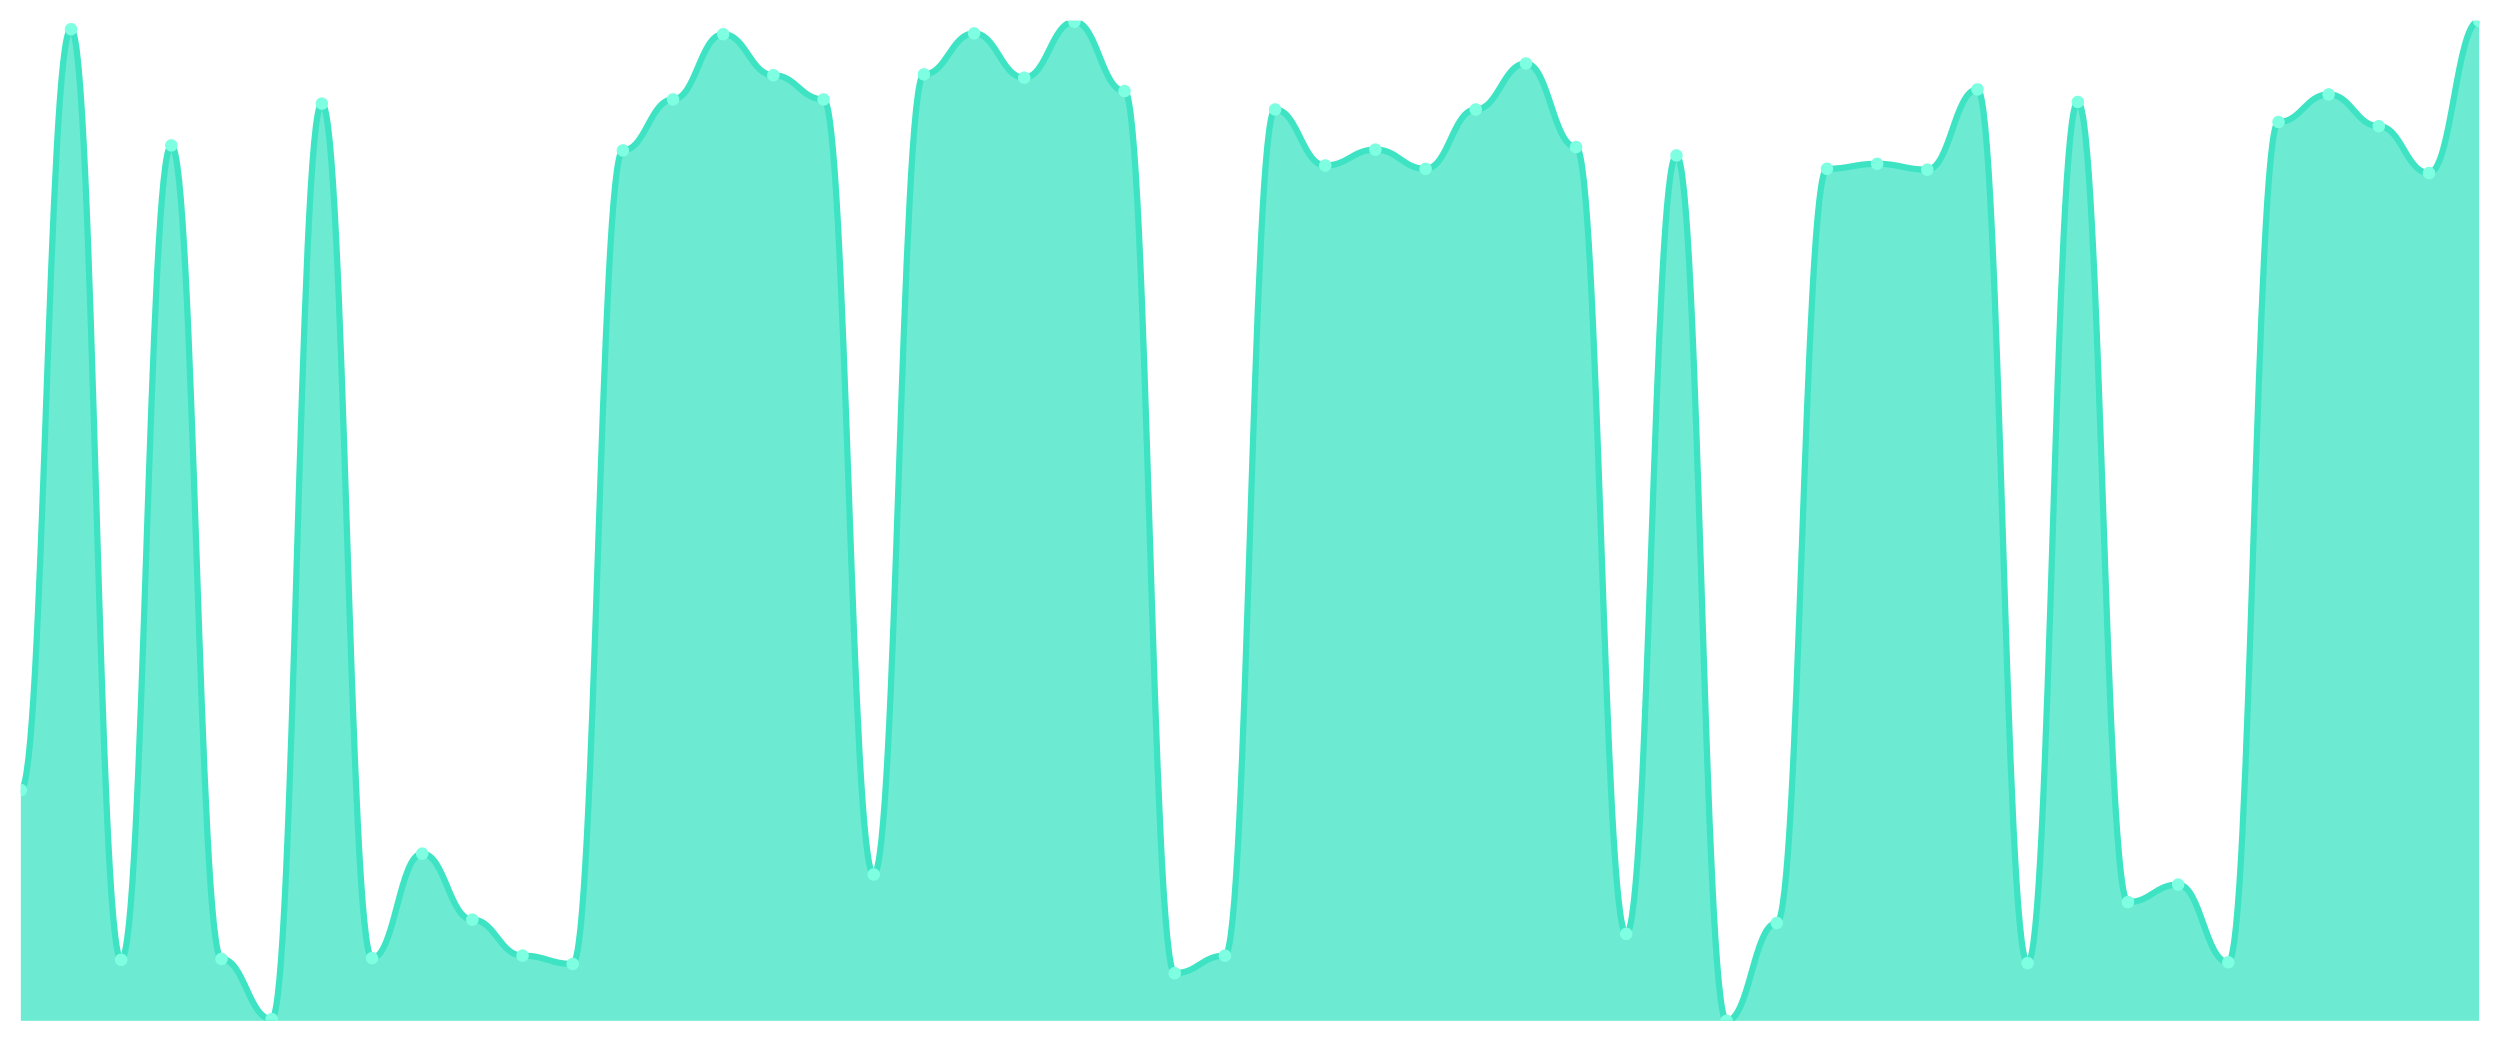
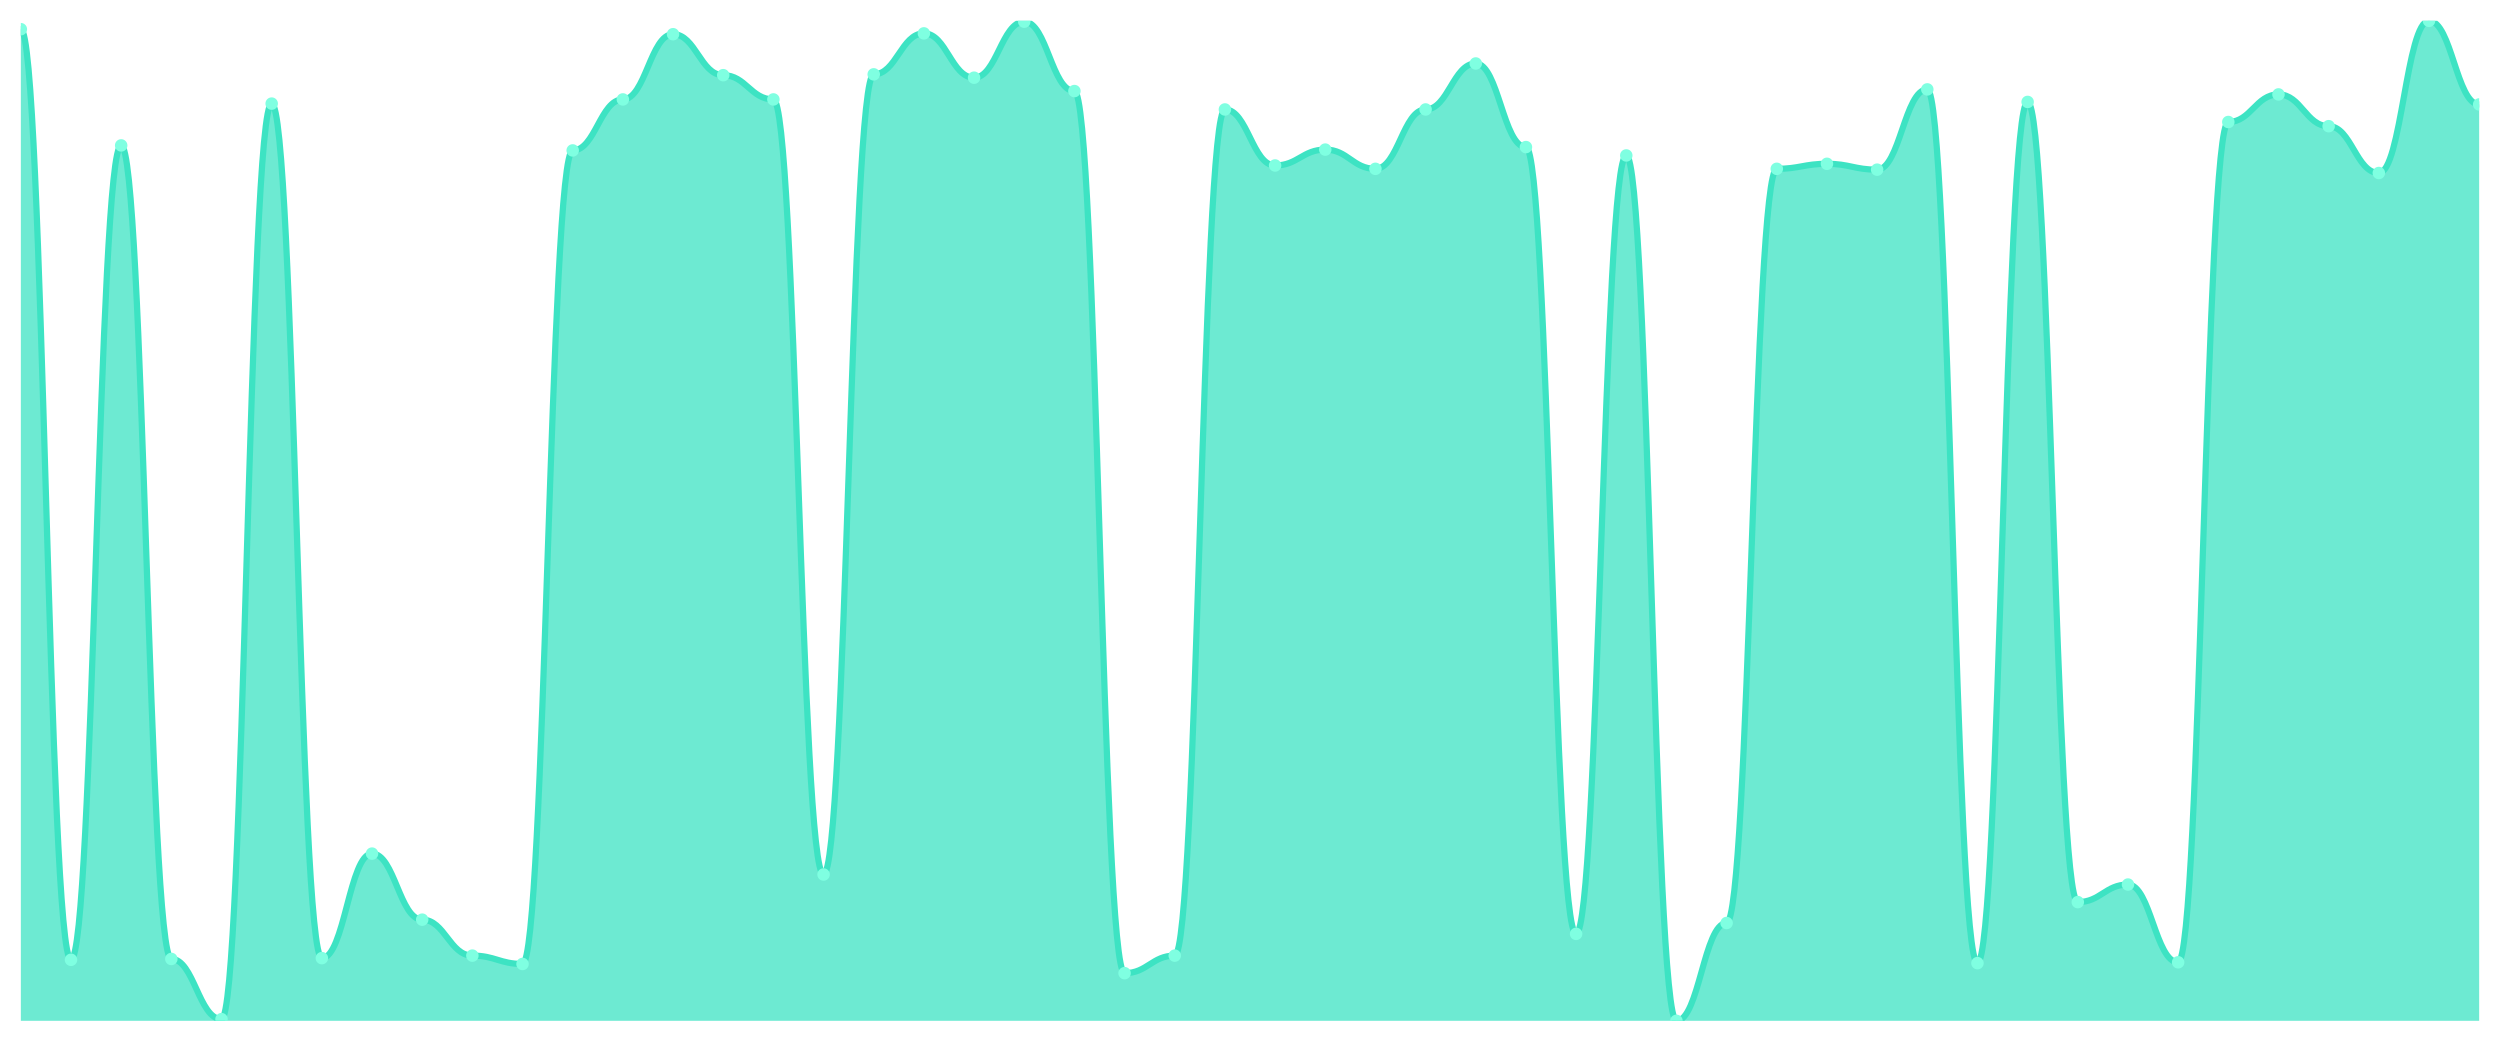
<svg xmlns="http://www.w3.org/2000/svg" viewBox="0 0 1200 500" width="1200" height="500">
  <defs>
    <clipPath id="c">
      <rect x="10" y="10" width="1180" height="480" />
    </clipPath>
  </defs>
  <rect width="1200" height="500" fill="none" />
  <g clip-path="url(#c)">
-     <path d="M 10,490 L 10,379.231 C 20.837,379.231 23.245,14.013 34.082,14.013 C 44.918,14.013 47.327,460.702 58.163,460.702 C 69,460.702 71.408,69.799 82.245,69.799 C 93.082,69.799 95.49,460.301 106.327,460.301 C 117.163,460.301 119.571,489.197 130.408,489.197 C 141.245,489.197 143.653,49.732 154.49,49.732 C 165.327,49.732 167.735,459.9 178.571,459.9 C 189.408,459.9 191.816,409.732 202.653,409.732 C 213.49,409.732 215.898,441.438 226.735,441.438 C 237.571,441.438 239.98,458.696 250.816,458.696 C 261.653,458.696 264.061,462.709 274.898,462.709 C 285.735,462.709 288.143,72.207 298.98,72.207 C 309.816,72.207 312.224,47.726 323.061,47.726 C 333.898,47.726 336.306,16.421 347.143,16.421 C 357.98,16.421 360.388,36.087 371.224,36.087 C 382.061,36.087 384.469,47.726 395.306,47.726 C 406.143,47.726 408.551,419.766 419.388,419.766 C 430.224,419.766 432.633,35.686 443.469,35.686 C 454.306,35.686 456.714,16.02 467.551,16.02 C 478.388,16.02 480.796,37.291 491.633,37.291 C 502.469,37.291 504.878,10.401 515.714,10.401 C 526.551,10.401 528.959,43.712 539.796,43.712 C 550.633,43.712 553.041,467.124 563.878,467.124 C 574.714,467.124 577.122,458.696 587.959,458.696 C 598.796,458.696 601.204,52.542 612.041,52.542 C 622.878,52.542 625.286,79.431 636.122,79.431 C 646.959,79.431 649.367,71.806 660.204,71.806 C 671.041,71.806 673.449,81.037 684.286,81.037 C 695.122,81.037 697.531,52.542 708.367,52.542 C 719.204,52.542 721.612,30.468 732.449,30.468 C 743.286,30.468 745.694,70.602 756.531,70.602 C 767.367,70.602 769.776,448.261 780.612,448.261 C 791.449,448.261 793.857,74.615 804.694,74.615 C 815.531,74.615 817.939,490 828.776,490 C 839.612,490 842.02,443.043 852.857,443.043 C 863.694,443.043 866.102,81.037 876.939,81.037 C 887.776,81.037 890.184,78.629 901.02,78.629 C 911.857,78.629 914.265,81.438 925.102,81.438 C 935.939,81.438 938.347,42.91 949.184,42.91 C 960.02,42.91 962.429,462.308 973.265,462.308 C 984.102,462.308 986.51,48.93 997.347,48.93 C 1008.184,48.93 1010.592,433.01 1021.429,433.01 C 1032.265,433.01 1034.673,424.582 1045.51,424.582 C 1056.347,424.582 1058.755,461.906 1069.592,461.906 C 1080.429,461.906 1082.837,58.562 1093.673,58.562 C 1104.51,58.562 1106.918,45.318 1117.755,45.318 C 1128.592,45.318 1131,60.569 1141.837,60.569 C 1152.673,60.569 1155.082,83.043 1165.918,83.043 C 1176.755,83.043 1179.163,10 1190,10 L 1190,490 Z" fill="rgba(61,227,195,0.75)" />
-     <path d="M 10,379.231 C 20.837,379.231 23.245,14.013 34.082,14.013 C 44.918,14.013 47.327,460.702 58.163,460.702 C 69,460.702 71.408,69.799 82.245,69.799 C 93.082,69.799 95.49,460.301 106.327,460.301 C 117.163,460.301 119.571,489.197 130.408,489.197 C 141.245,489.197 143.653,49.732 154.49,49.732 C 165.327,49.732 167.735,459.9 178.571,459.9 C 189.408,459.9 191.816,409.732 202.653,409.732 C 213.49,409.732 215.898,441.438 226.735,441.438 C 237.571,441.438 239.98,458.696 250.816,458.696 C 261.653,458.696 264.061,462.709 274.898,462.709 C 285.735,462.709 288.143,72.207 298.98,72.207 C 309.816,72.207 312.224,47.726 323.061,47.726 C 333.898,47.726 336.306,16.421 347.143,16.421 C 357.98,16.421 360.388,36.087 371.224,36.087 C 382.061,36.087 384.469,47.726 395.306,47.726 C 406.143,47.726 408.551,419.766 419.388,419.766 C 430.224,419.766 432.633,35.686 443.469,35.686 C 454.306,35.686 456.714,16.02 467.551,16.02 C 478.388,16.02 480.796,37.291 491.633,37.291 C 502.469,37.291 504.878,10.401 515.714,10.401 C 526.551,10.401 528.959,43.712 539.796,43.712 C 550.633,43.712 553.041,467.124 563.878,467.124 C 574.714,467.124 577.122,458.696 587.959,458.696 C 598.796,458.696 601.204,52.542 612.041,52.542 C 622.878,52.542 625.286,79.431 636.122,79.431 C 646.959,79.431 649.367,71.806 660.204,71.806 C 671.041,71.806 673.449,81.037 684.286,81.037 C 695.122,81.037 697.531,52.542 708.367,52.542 C 719.204,52.542 721.612,30.468 732.449,30.468 C 743.286,30.468 745.694,70.602 756.531,70.602 C 767.367,70.602 769.776,448.261 780.612,448.261 C 791.449,448.261 793.857,74.615 804.694,74.615 C 815.531,74.615 817.939,490 828.776,490 C 839.612,490 842.02,443.043 852.857,443.043 C 863.694,443.043 866.102,81.037 876.939,81.037 C 887.776,81.037 890.184,78.629 901.02,78.629 C 911.857,78.629 914.265,81.438 925.102,81.438 C 935.939,81.438 938.347,42.91 949.184,42.91 C 960.02,42.91 962.429,462.308 973.265,462.308 C 984.102,462.308 986.51,48.93 997.347,48.93 C 1008.184,48.93 1010.592,433.01 1021.429,433.01 C 1032.265,433.01 1034.673,424.582 1045.51,424.582 C 1056.347,424.582 1058.755,461.906 1069.592,461.906 C 1080.429,461.906 1082.837,58.562 1093.673,58.562 C 1104.51,58.562 1106.918,45.318 1117.755,45.318 C 1128.592,45.318 1131,60.569 1141.837,60.569 C 1152.673,60.569 1155.082,83.043 1165.918,83.043 C 1176.755,83.043 1179.163,10 1190,10" fill="none" stroke="#3de3c3" stroke-width="3" stroke-linecap="round" stroke-linejoin="round" />
-     <circle cx="10" cy="379.231" r="3" fill="#7fffe1" />
-     <circle cx="34.082" cy="14.013" r="3" fill="#7fffe1" />
-     <circle cx="58.163" cy="460.702" r="3" fill="#7fffe1" />
-     <circle cx="82.245" cy="69.799" r="3" fill="#7fffe1" />
-     <circle cx="106.327" cy="460.301" r="3" fill="#7fffe1" />
-     <circle cx="130.408" cy="489.197" r="3" fill="#7fffe1" />
-     <circle cx="154.49" cy="49.732" r="3" fill="#7fffe1" />
-     <circle cx="178.571" cy="459.9" r="3" fill="#7fffe1" />
-     <circle cx="202.653" cy="409.732" r="3" fill="#7fffe1" />
-     <circle cx="226.735" cy="441.438" r="3" fill="#7fffe1" />
-     <circle cx="250.816" cy="458.696" r="3" fill="#7fffe1" />
-     <circle cx="274.898" cy="462.709" r="3" fill="#7fffe1" />
-     <circle cx="298.98" cy="72.207" r="3" fill="#7fffe1" />
-     <circle cx="323.061" cy="47.726" r="3" fill="#7fffe1" />
-     <circle cx="347.143" cy="16.421" r="3" fill="#7fffe1" />
-     <circle cx="371.224" cy="36.087" r="3" fill="#7fffe1" />
-     <circle cx="395.306" cy="47.726" r="3" fill="#7fffe1" />
-     <circle cx="419.388" cy="419.766" r="3" fill="#7fffe1" />
-     <circle cx="443.469" cy="35.686" r="3" fill="#7fffe1" />
-     <circle cx="467.551" cy="16.02" r="3" fill="#7fffe1" />
-     <circle cx="491.633" cy="37.291" r="3" fill="#7fffe1" />
-     <circle cx="515.714" cy="10.401" r="3" fill="#7fffe1" />
-     <circle cx="539.796" cy="43.712" r="3" fill="#7fffe1" />
-     <circle cx="563.878" cy="467.124" r="3" fill="#7fffe1" />
-     <circle cx="587.959" cy="458.696" r="3" fill="#7fffe1" />
-     <circle cx="612.041" cy="52.542" r="3" fill="#7fffe1" />
-     <circle cx="636.122" cy="79.431" r="3" fill="#7fffe1" />
-     <circle cx="660.204" cy="71.806" r="3" fill="#7fffe1" />
-     <circle cx="684.286" cy="81.037" r="3" fill="#7fffe1" />
-     <circle cx="708.367" cy="52.542" r="3" fill="#7fffe1" />
-     <circle cx="732.449" cy="30.468" r="3" fill="#7fffe1" />
-     <circle cx="756.531" cy="70.602" r="3" fill="#7fffe1" />
-     <circle cx="780.612" cy="448.261" r="3" fill="#7fffe1" />
-     <circle cx="804.694" cy="74.615" r="3" fill="#7fffe1" />
-     <circle cx="828.776" cy="490" r="3" fill="#7fffe1" />
-     <circle cx="852.857" cy="443.043" r="3" fill="#7fffe1" />
-     <circle cx="876.939" cy="81.037" r="3" fill="#7fffe1" />
-     <circle cx="901.02" cy="78.629" r="3" fill="#7fffe1" />
-     <circle cx="925.102" cy="81.438" r="3" fill="#7fffe1" />
-     <circle cx="949.184" cy="42.91" r="3" fill="#7fffe1" />
-     <circle cx="973.265" cy="462.308" r="3" fill="#7fffe1" />
-     <circle cx="997.347" cy="48.93" r="3" fill="#7fffe1" />
-     <circle cx="1021.429" cy="433.01" r="3" fill="#7fffe1" />
-     <circle cx="1045.51" cy="424.582" r="3" fill="#7fffe1" />
-     <circle cx="1069.592" cy="461.906" r="3" fill="#7fffe1" />
-     <circle cx="1093.673" cy="58.562" r="3" fill="#7fffe1" />
-     <circle cx="1117.755" cy="45.318" r="3" fill="#7fffe1" />
-     <circle cx="1141.837" cy="60.569" r="3" fill="#7fffe1" />
-     <circle cx="1165.918" cy="83.043" r="3" fill="#7fffe1" />
-     <circle cx="1190" cy="10" r="3" fill="#7fffe1" />
+     <path d="M 10,490 L 10,14.013 C 20.837,14.013 23.245,460.702 34.082,460.702 C 44.918,460.702 47.327,69.799 58.163,69.799 C 69,69.799 71.408,460.301 82.245,460.301 C 93.082,460.301 95.49,489.197 106.327,489.197 C 117.163,489.197 119.571,49.732 130.408,49.732 C 141.245,49.732 143.653,459.9 154.49,459.9 C 165.327,459.9 167.735,409.732 178.571,409.732 C 189.408,409.732 191.816,441.438 202.653,441.438 C 213.49,441.438 215.898,458.696 226.735,458.696 C 237.571,458.696 239.98,462.709 250.816,462.709 C 261.653,462.709 264.061,72.207 274.898,72.207 C 285.735,72.207 288.143,47.726 298.98,47.726 C 309.816,47.726 312.224,16.421 323.061,16.421 C 333.898,16.421 336.306,36.087 347.143,36.087 C 357.98,36.087 360.388,47.726 371.224,47.726 C 382.061,47.726 384.469,419.766 395.306,419.766 C 406.143,419.766 408.551,35.686 419.388,35.686 C 430.224,35.686 432.633,16.02 443.469,16.02 C 454.306,16.02 456.714,37.291 467.551,37.291 C 478.388,37.291 480.796,10.401 491.633,10.401 C 502.469,10.401 504.878,43.712 515.714,43.712 C 526.551,43.712 528.959,467.124 539.796,467.124 C 550.633,467.124 553.041,458.696 563.878,458.696 C 574.714,458.696 577.122,52.542 587.959,52.542 C 598.796,52.542 601.204,79.431 612.041,79.431 C 622.878,79.431 625.286,71.806 636.122,71.806 C 646.959,71.806 649.367,81.037 660.204,81.037 C 671.041,81.037 673.449,52.542 684.286,52.542 C 695.122,52.542 697.531,30.468 708.367,30.468 C 719.204,30.468 721.612,70.602 732.449,70.602 C 743.286,70.602 745.694,448.261 756.531,448.261 C 767.367,448.261 769.776,74.615 780.612,74.615 C 791.449,74.615 793.857,490 804.694,490 C 815.531,490 817.939,443.043 828.776,443.043 C 839.612,443.043 842.02,81.037 852.857,81.037 C 863.694,81.037 866.102,78.629 876.939,78.629 C 887.776,78.629 890.184,81.438 901.02,81.438 C 911.857,81.438 914.265,42.91 925.102,42.91 C 935.939,42.91 938.347,462.308 949.184,462.308 C 960.02,462.308 962.429,48.93 973.265,48.93 C 984.102,48.93 986.51,433.01 997.347,433.01 C 1008.184,433.01 1010.592,424.582 1021.429,424.582 C 1032.265,424.582 1034.673,461.906 1045.51,461.906 C 1056.347,461.906 1058.755,58.562 1069.592,58.562 C 1080.429,58.562 1082.837,45.318 1093.673,45.318 C 1104.51,45.318 1106.918,60.569 1117.755,60.569 C 1128.592,60.569 1131,83.043 1141.837,83.043 C 1152.673,83.043 1155.082,10 1165.918,10 C 1176.755,10 1179.163,50.134 1190,50.134 L 1190,490 Z" fill="rgba(61,227,195,0.75)" />
+     <path d="M 10,14.013 C 20.837,14.013 23.245,460.702 34.082,460.702 C 44.918,460.702 47.327,69.799 58.163,69.799 C 69,69.799 71.408,460.301 82.245,460.301 C 93.082,460.301 95.49,489.197 106.327,489.197 C 117.163,489.197 119.571,49.732 130.408,49.732 C 141.245,49.732 143.653,459.9 154.49,459.9 C 165.327,459.9 167.735,409.732 178.571,409.732 C 189.408,409.732 191.816,441.438 202.653,441.438 C 213.49,441.438 215.898,458.696 226.735,458.696 C 237.571,458.696 239.98,462.709 250.816,462.709 C 261.653,462.709 264.061,72.207 274.898,72.207 C 285.735,72.207 288.143,47.726 298.98,47.726 C 309.816,47.726 312.224,16.421 323.061,16.421 C 333.898,16.421 336.306,36.087 347.143,36.087 C 357.98,36.087 360.388,47.726 371.224,47.726 C 382.061,47.726 384.469,419.766 395.306,419.766 C 406.143,419.766 408.551,35.686 419.388,35.686 C 430.224,35.686 432.633,16.02 443.469,16.02 C 454.306,16.02 456.714,37.291 467.551,37.291 C 478.388,37.291 480.796,10.401 491.633,10.401 C 502.469,10.401 504.878,43.712 515.714,43.712 C 526.551,43.712 528.959,467.124 539.796,467.124 C 550.633,467.124 553.041,458.696 563.878,458.696 C 574.714,458.696 577.122,52.542 587.959,52.542 C 598.796,52.542 601.204,79.431 612.041,79.431 C 622.878,79.431 625.286,71.806 636.122,71.806 C 646.959,71.806 649.367,81.037 660.204,81.037 C 671.041,81.037 673.449,52.542 684.286,52.542 C 695.122,52.542 697.531,30.468 708.367,30.468 C 719.204,30.468 721.612,70.602 732.449,70.602 C 743.286,70.602 745.694,448.261 756.531,448.261 C 767.367,448.261 769.776,74.615 780.612,74.615 C 791.449,74.615 793.857,490 804.694,490 C 815.531,490 817.939,443.043 828.776,443.043 C 839.612,443.043 842.02,81.037 852.857,81.037 C 863.694,81.037 866.102,78.629 876.939,78.629 C 887.776,78.629 890.184,81.438 901.02,81.438 C 911.857,81.438 914.265,42.91 925.102,42.91 C 935.939,42.91 938.347,462.308 949.184,462.308 C 960.02,462.308 962.429,48.93 973.265,48.93 C 984.102,48.93 986.51,433.01 997.347,433.01 C 1008.184,433.01 1010.592,424.582 1021.429,424.582 C 1032.265,424.582 1034.673,461.906 1045.51,461.906 C 1056.347,461.906 1058.755,58.562 1069.592,58.562 C 1080.429,58.562 1082.837,45.318 1093.673,45.318 C 1104.51,45.318 1106.918,60.569 1117.755,60.569 C 1128.592,60.569 1131,83.043 1141.837,83.043 C 1152.673,83.043 1155.082,10 1165.918,10 C 1176.755,10 1179.163,50.134 1190,50.134" fill="none" stroke="#3de3c3" stroke-width="3" stroke-linecap="round" stroke-linejoin="round" />
+     <circle cx="10" cy="14.013" r="3" fill="#7fffe1" />
+     <circle cx="34.082" cy="460.702" r="3" fill="#7fffe1" />
+     <circle cx="58.163" cy="69.799" r="3" fill="#7fffe1" />
+     <circle cx="82.245" cy="460.301" r="3" fill="#7fffe1" />
+     <circle cx="106.327" cy="489.197" r="3" fill="#7fffe1" />
+     <circle cx="130.408" cy="49.732" r="3" fill="#7fffe1" />
+     <circle cx="154.49" cy="459.9" r="3" fill="#7fffe1" />
+     <circle cx="178.571" cy="409.732" r="3" fill="#7fffe1" />
+     <circle cx="202.653" cy="441.438" r="3" fill="#7fffe1" />
+     <circle cx="226.735" cy="458.696" r="3" fill="#7fffe1" />
+     <circle cx="250.816" cy="462.709" r="3" fill="#7fffe1" />
+     <circle cx="274.898" cy="72.207" r="3" fill="#7fffe1" />
+     <circle cx="298.98" cy="47.726" r="3" fill="#7fffe1" />
+     <circle cx="323.061" cy="16.421" r="3" fill="#7fffe1" />
+     <circle cx="347.143" cy="36.087" r="3" fill="#7fffe1" />
+     <circle cx="371.224" cy="47.726" r="3" fill="#7fffe1" />
+     <circle cx="395.306" cy="419.766" r="3" fill="#7fffe1" />
+     <circle cx="419.388" cy="35.686" r="3" fill="#7fffe1" />
+     <circle cx="443.469" cy="16.02" r="3" fill="#7fffe1" />
+     <circle cx="467.551" cy="37.291" r="3" fill="#7fffe1" />
+     <circle cx="491.633" cy="10.401" r="3" fill="#7fffe1" />
+     <circle cx="515.714" cy="43.712" r="3" fill="#7fffe1" />
+     <circle cx="539.796" cy="467.124" r="3" fill="#7fffe1" />
+     <circle cx="563.878" cy="458.696" r="3" fill="#7fffe1" />
+     <circle cx="587.959" cy="52.542" r="3" fill="#7fffe1" />
+     <circle cx="612.041" cy="79.431" r="3" fill="#7fffe1" />
+     <circle cx="636.122" cy="71.806" r="3" fill="#7fffe1" />
+     <circle cx="660.204" cy="81.037" r="3" fill="#7fffe1" />
+     <circle cx="684.286" cy="52.542" r="3" fill="#7fffe1" />
+     <circle cx="708.367" cy="30.468" r="3" fill="#7fffe1" />
+     <circle cx="732.449" cy="70.602" r="3" fill="#7fffe1" />
+     <circle cx="756.531" cy="448.261" r="3" fill="#7fffe1" />
+     <circle cx="780.612" cy="74.615" r="3" fill="#7fffe1" />
+     <circle cx="804.694" cy="490" r="3" fill="#7fffe1" />
+     <circle cx="828.776" cy="443.043" r="3" fill="#7fffe1" />
+     <circle cx="852.857" cy="81.037" r="3" fill="#7fffe1" />
+     <circle cx="876.939" cy="78.629" r="3" fill="#7fffe1" />
+     <circle cx="901.02" cy="81.438" r="3" fill="#7fffe1" />
+     <circle cx="925.102" cy="42.91" r="3" fill="#7fffe1" />
+     <circle cx="949.184" cy="462.308" r="3" fill="#7fffe1" />
+     <circle cx="973.265" cy="48.93" r="3" fill="#7fffe1" />
+     <circle cx="997.347" cy="433.01" r="3" fill="#7fffe1" />
+     <circle cx="1021.429" cy="424.582" r="3" fill="#7fffe1" />
+     <circle cx="1045.51" cy="461.906" r="3" fill="#7fffe1" />
+     <circle cx="1069.592" cy="58.562" r="3" fill="#7fffe1" />
+     <circle cx="1093.673" cy="45.318" r="3" fill="#7fffe1" />
+     <circle cx="1117.755" cy="60.569" r="3" fill="#7fffe1" />
+     <circle cx="1141.837" cy="83.043" r="3" fill="#7fffe1" />
+     <circle cx="1165.918" cy="10" r="3" fill="#7fffe1" />
+     <circle cx="1190" cy="50.134" r="3" fill="#7fffe1" />
  </g>
</svg>
